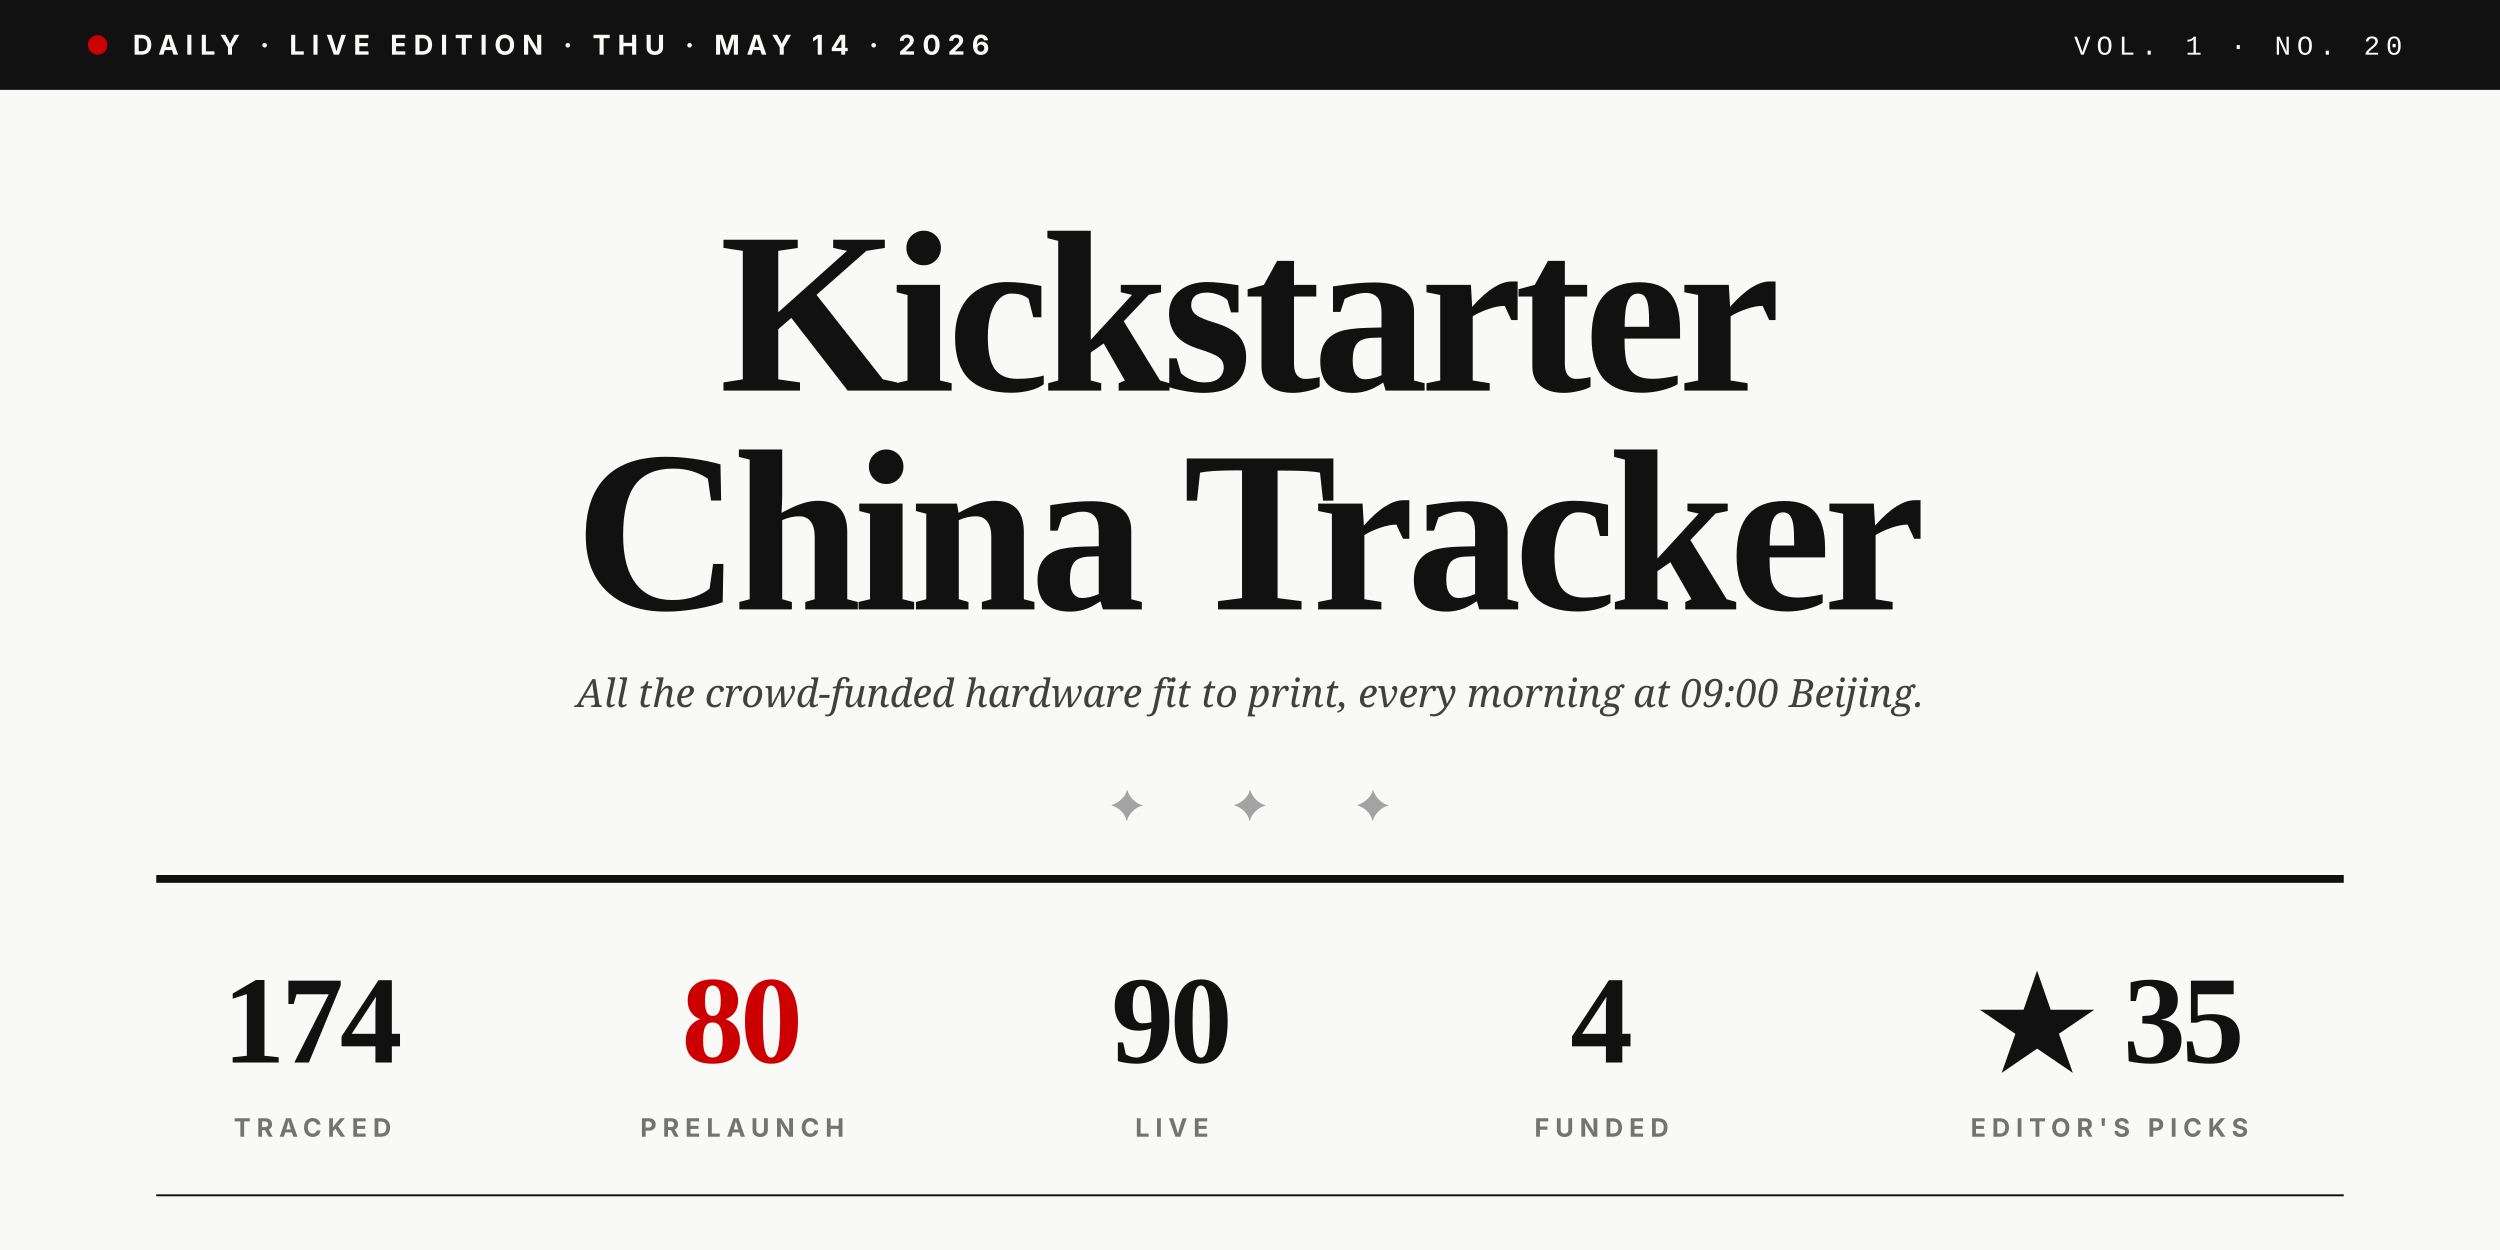
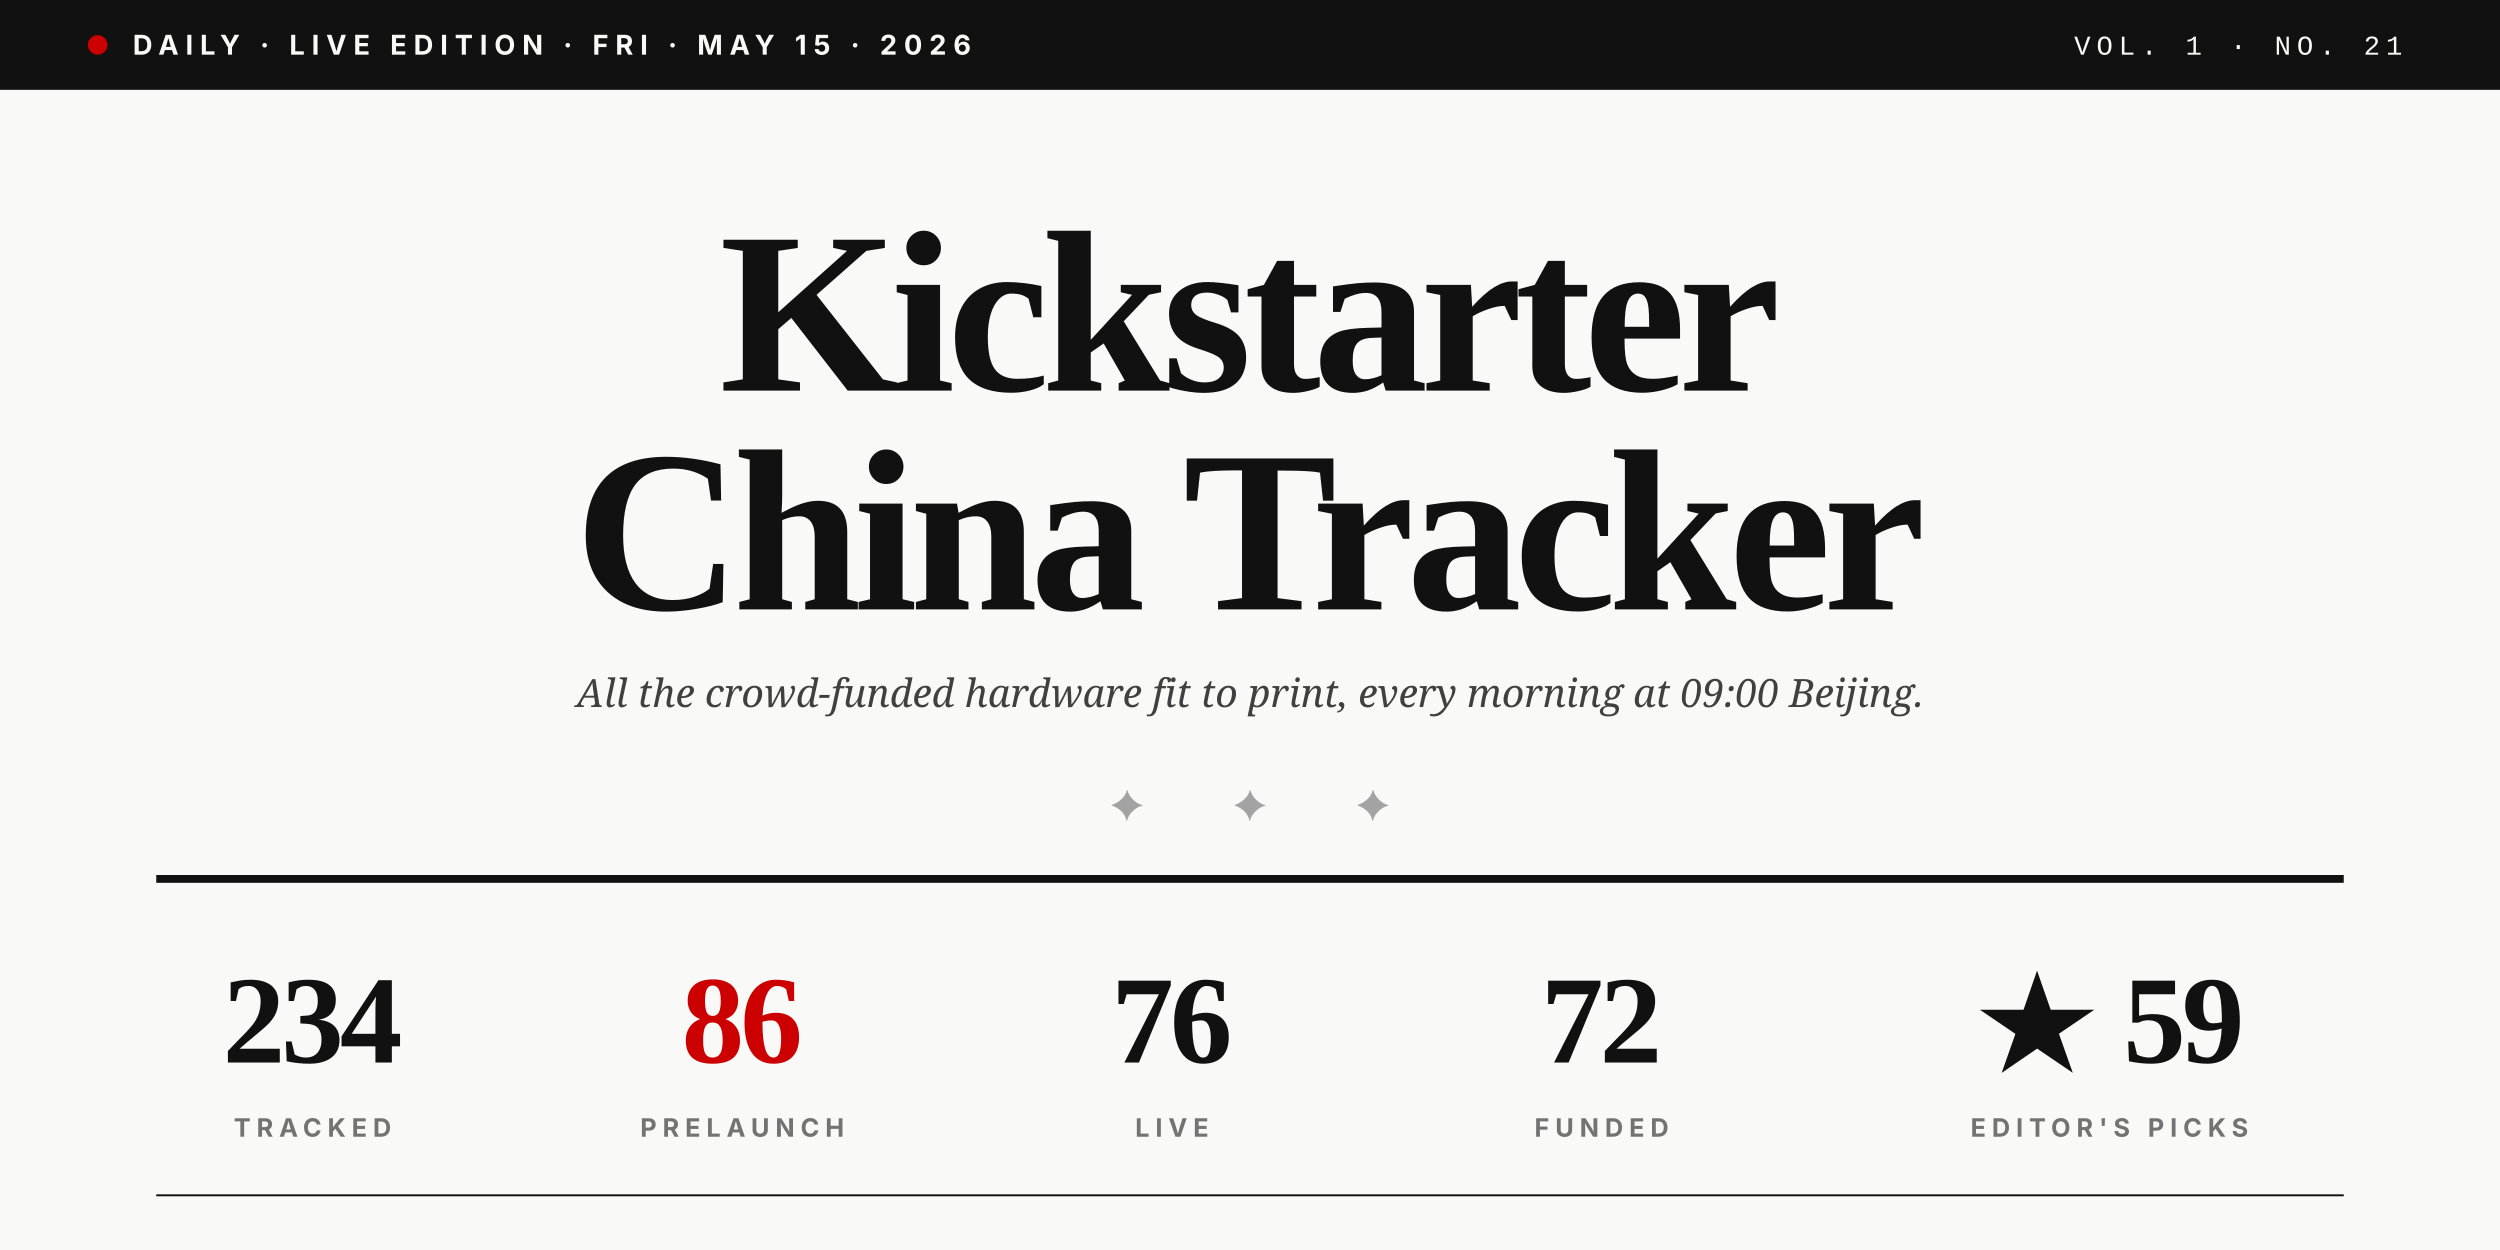
<svg xmlns="http://www.w3.org/2000/svg" viewBox="0 0 1280 640" role="img">
  <rect width="1280" height="640" fill="#F9F9F7" />
  <rect x="0" y="0" width="1280" height="46" fill="#111111" />
  <circle cx="50" cy="23" r="5" fill="#CC0000" />
-   <text x="68" y="28" font-family="Inter, Helvetica, sans-serif" font-size="14" font-weight="700" fill="#F9F9F7" letter-spacing="3.5">DAILY · LIVE EDITION · THU · MAY 14 · 2026</text>
-   <text x="1230" y="28" text-anchor="end" font-family="JetBrains Mono, Courier New, monospace" font-size="14" font-weight="500" fill="#F9F9F7" letter-spacing="3">VOL. 1 · NO. 20</text>
+   <text x="68" y="28" font-family="Inter, Helvetica, sans-serif" font-size="14" font-weight="700" fill="#F9F9F7" letter-spacing="3.5">DAILY · LIVE EDITION · FRI · MAY 15 · 2026</text>
+   <text x="1230" y="28" text-anchor="end" font-family="JetBrains Mono, Courier New, monospace" font-size="14" font-weight="500" fill="#F9F9F7" letter-spacing="3">VOL. 1 · NO. 21</text>
  <text x="640" y="200" text-anchor="middle" font-family="Playfair Display, Times New Roman, serif" font-size="118" font-weight="900" fill="#111111" letter-spacing="-4">Kickstarter</text>
  <text x="640" y="312" text-anchor="middle" font-family="Playfair Display, Times New Roman, serif" font-size="118" font-weight="900" fill="#111111" letter-spacing="-4">China Tracker</text>
  <text x="640" y="362" text-anchor="middle" font-family="Lora, Georgia, serif" font-size="20" font-style="italic" fill="#404040">All the crowd-funded hardware fit to print, every morning at 09:00 Beijing.</text>
  <text x="640" y="420" text-anchor="middle" font-family="Playfair Display, Times New Roman, serif" font-size="22" fill="#A3A3A3" letter-spacing="20">✦  ✦  ✦</text>
  <line x1="80" y1="450" x2="1200" y2="450" stroke="#111111" stroke-width="4" />
-   <text x="160" y="544" text-anchor="middle" font-family="Playfair Display, Times New Roman, serif" font-size="64" font-weight="900" fill="#111111" letter-spacing="-2">174</text>
+   <text x="160" y="544" text-anchor="middle" font-family="Playfair Display, Times New Roman, serif" font-size="64" font-weight="900" fill="#111111" letter-spacing="-2">234</text>
  <text x="160" y="582" text-anchor="middle" font-family="Inter, Helvetica, sans-serif" font-size="13" font-weight="700" fill="#737373" letter-spacing="3">TRACKED</text>
-   <text x="380" y="544" text-anchor="middle" font-family="Playfair Display, Times New Roman, serif" font-size="64" font-weight="900" fill="#CC0000" letter-spacing="-2">80</text>
+   <text x="380" y="544" text-anchor="middle" font-family="Playfair Display, Times New Roman, serif" font-size="64" font-weight="900" fill="#CC0000" letter-spacing="-2">86</text>
  <text x="380" y="582" text-anchor="middle" font-family="Inter, Helvetica, sans-serif" font-size="13" font-weight="700" fill="#737373" letter-spacing="3">PRELAUNCH</text>
-   <text x="600" y="544" text-anchor="middle" font-family="Playfair Display, Times New Roman, serif" font-size="64" font-weight="900" fill="#111111" letter-spacing="-2">90</text>
+   <text x="600" y="544" text-anchor="middle" font-family="Playfair Display, Times New Roman, serif" font-size="64" font-weight="900" fill="#111111" letter-spacing="-2">76</text>
  <text x="600" y="582" text-anchor="middle" font-family="Inter, Helvetica, sans-serif" font-size="13" font-weight="700" fill="#737373" letter-spacing="3">LIVE</text>
-   <text x="820" y="544" text-anchor="middle" font-family="Playfair Display, Times New Roman, serif" font-size="64" font-weight="900" fill="#111111" letter-spacing="-2">4</text>
+   <text x="820" y="544" text-anchor="middle" font-family="Playfair Display, Times New Roman, serif" font-size="64" font-weight="900" fill="#111111" letter-spacing="-2">72</text>
  <text x="820" y="582" text-anchor="middle" font-family="Inter, Helvetica, sans-serif" font-size="13" font-weight="700" fill="#737373" letter-spacing="3">FUNDED</text>
-   <text x="1080" y="544" text-anchor="middle" font-family="Playfair Display, Times New Roman, serif" font-size="64" font-weight="900" fill="#111111" letter-spacing="-2">★ 35</text>
+   <text x="1080" y="544" text-anchor="middle" font-family="Playfair Display, Times New Roman, serif" font-size="64" font-weight="900" fill="#111111" letter-spacing="-2">★ 59</text>
  <text x="1080" y="582" text-anchor="middle" font-family="Inter, Helvetica, sans-serif" font-size="13" font-weight="700" fill="#737373" letter-spacing="3">EDITOR'S PICKS</text>
  <line x1="80" y1="612" x2="1200" y2="612" stroke="#111111" stroke-width="1" />
</svg>
